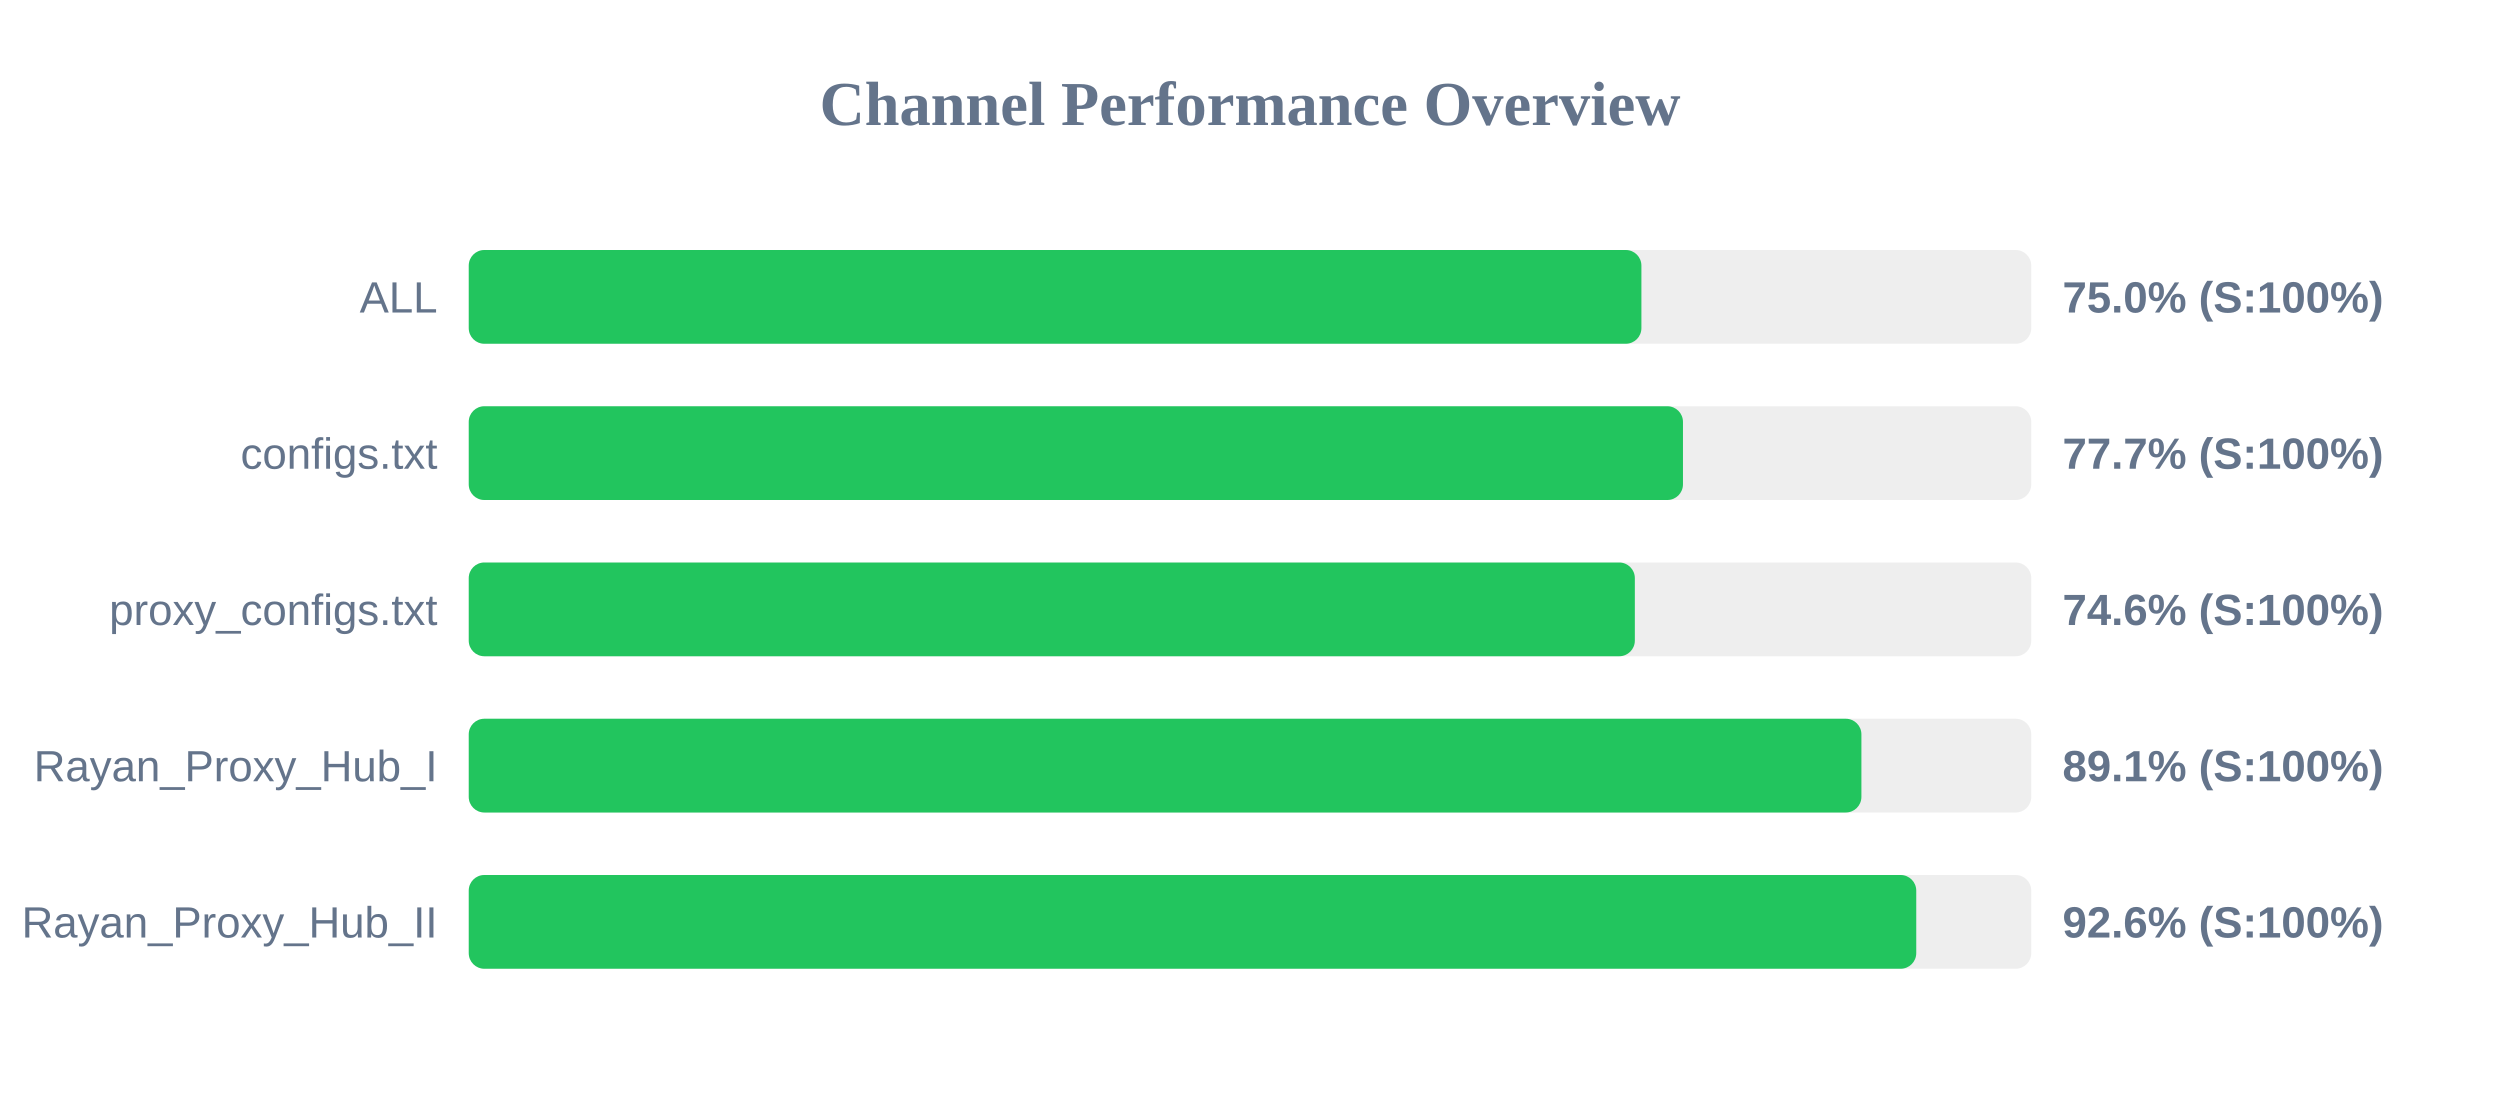
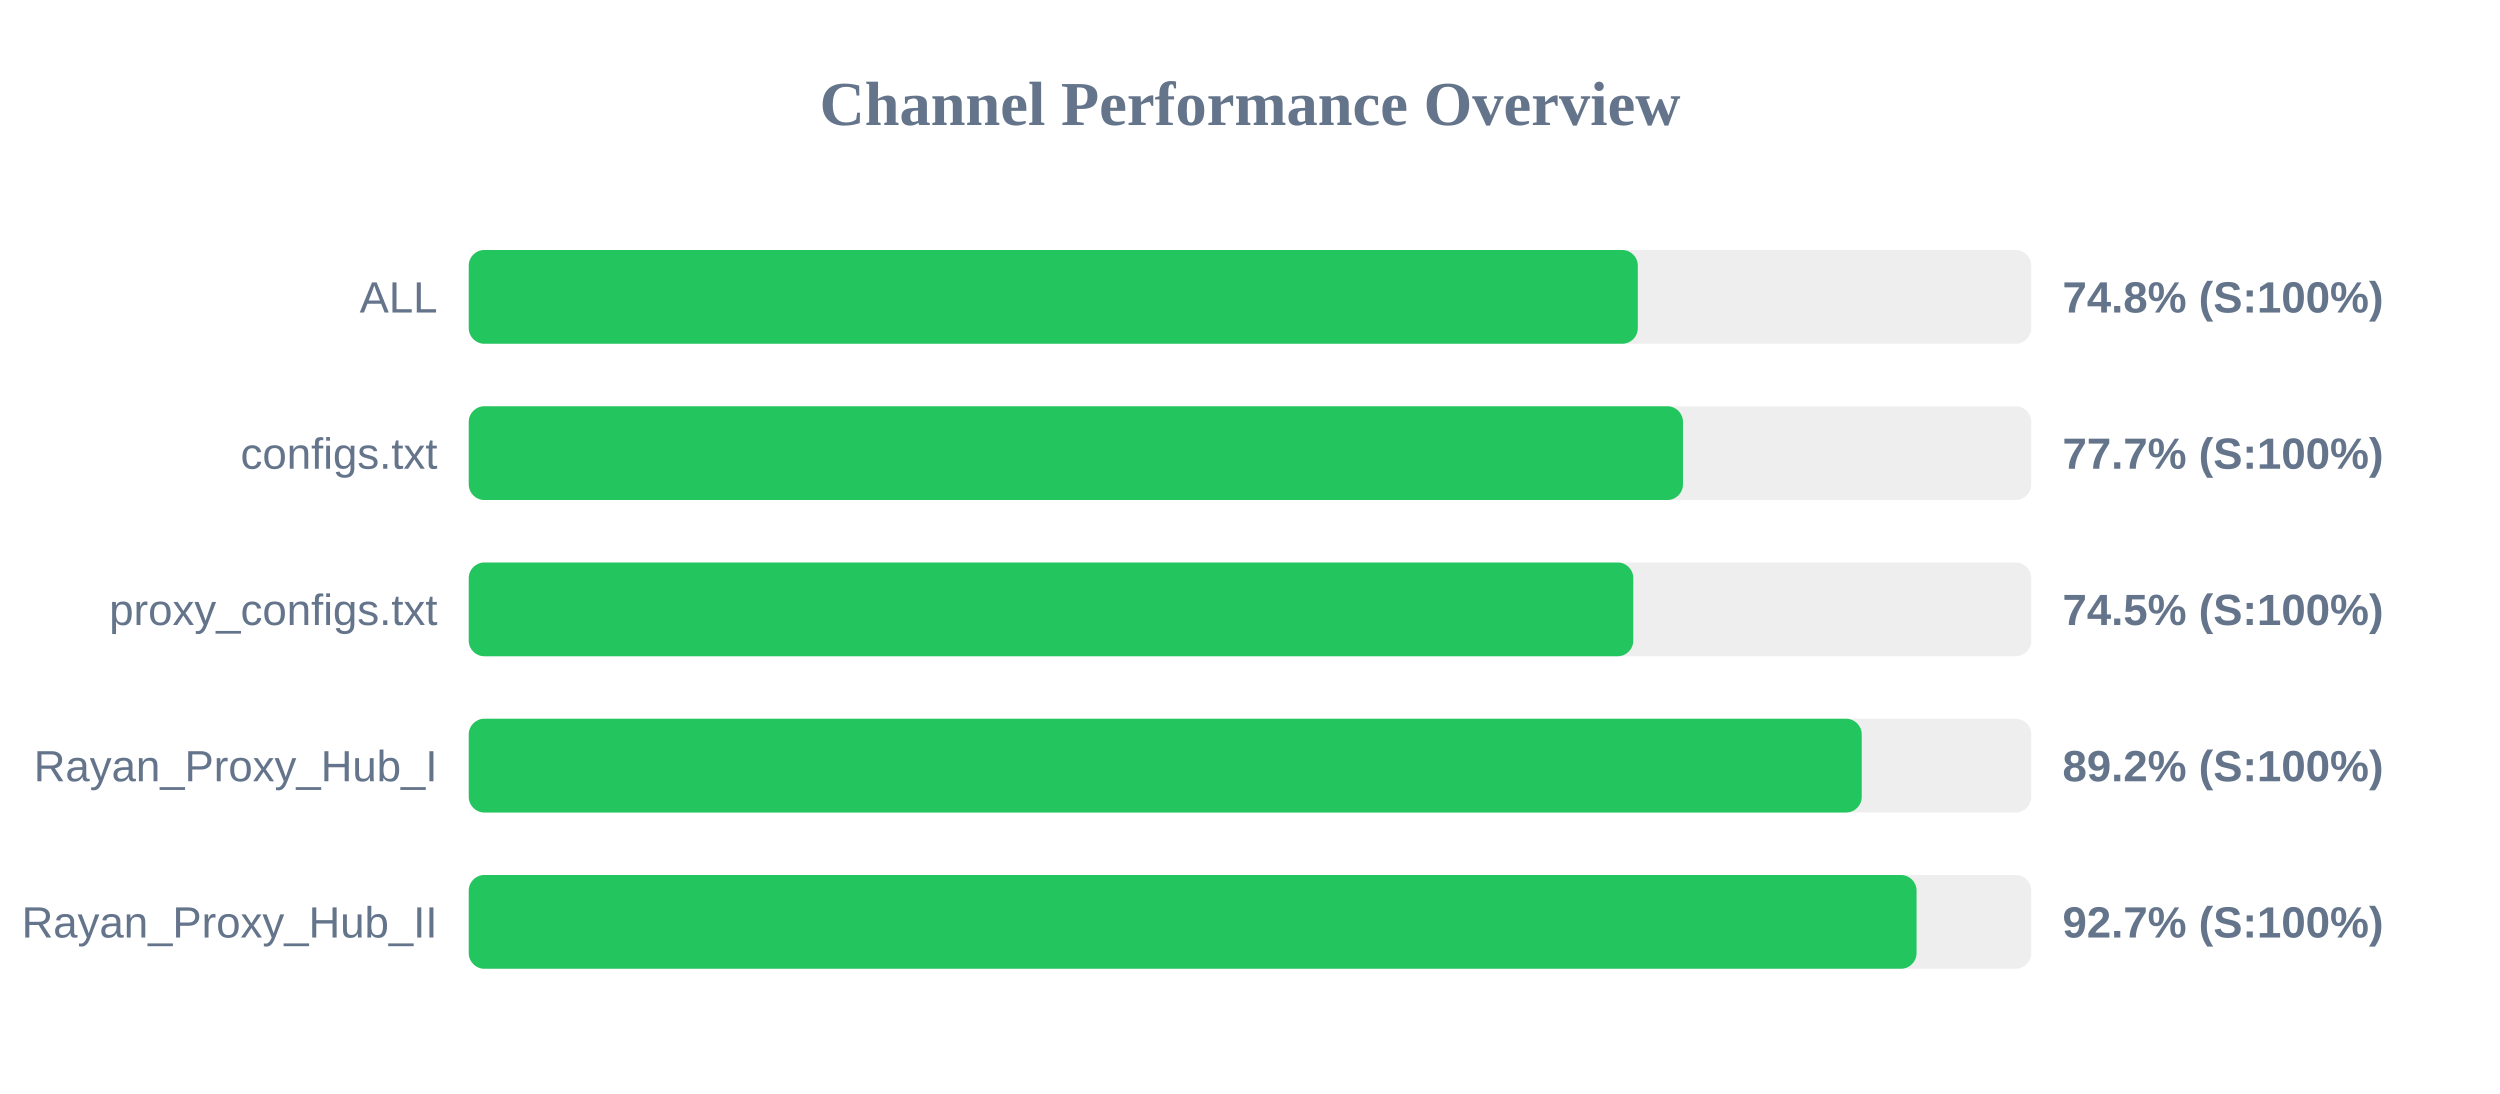
<svg xmlns="http://www.w3.org/2000/svg" width="800" height="350" version="1.1">
  <style>
        .row { font: 14px Arial; fill: #64748b; }
        .score { font: bold 14px Arial; fill: #64748b; }
    </style>
  <text x="400" y="40" text-anchor="middle" font-size="20px" font-weight="bold" fill="#64748b">Channel Performance Overview</text>
  <rect x="150" y="80" width="500" height="30" fill="#eee" rx="5" />
-   <rect x="150" y="80" width="375.25" height="30" fill="#22c55e" rx="5" />
+   <rect x="150" y="80" width="374.1" height="30" fill="#22c55e" rx="5" />
  <text x="140" y="100" text-anchor="end" class="row">ALL</text>
-   <text x="660" y="100" text-anchor="start" class="score">75.0% (S:100%)</text>
+   <text x="660" y="100" text-anchor="start" class="score">74.8% (S:100%)</text>
  <rect x="150" y="130" width="500" height="30" fill="#eee" rx="5" />
  <rect x="150" y="130" width="388.55" height="30" fill="#22c55e" rx="5" />
  <text x="140" y="150" text-anchor="end" class="row">configs.txt</text>
  <text x="660" y="150" text-anchor="start" class="score">77.7% (S:100%)</text>
  <rect x="150" y="180" width="500" height="30" fill="#eee" rx="5" />
-   <rect x="150" y="180" width="373.15" height="30" fill="#22c55e" rx="5" />
+   <rect x="150" y="180" width="372.65" height="30" fill="#22c55e" rx="5" />
  <text x="140" y="200" text-anchor="end" class="row">proxy_configs.txt</text>
-   <text x="660" y="200" text-anchor="start" class="score">74.6% (S:100%)</text>
+   <text x="660" y="200" text-anchor="start" class="score">74.5% (S:100%)</text>
  <rect x="150" y="230" width="500" height="30" fill="#eee" rx="5" />
-   <rect x="150" y="230" width="445.65" height="30" fill="#22c55e" rx="5" />
+   <rect x="150" y="230" width="445.75" height="30" fill="#22c55e" rx="5" />
  <text x="140" y="250" text-anchor="end" class="row">Rayan_Proxy_Hub_I</text>
-   <text x="660" y="250" text-anchor="start" class="score">89.1% (S:100%)</text>
+   <text x="660" y="250" text-anchor="start" class="score">89.2% (S:100%)</text>
  <rect x="150" y="280" width="500" height="30" fill="#eee" rx="5" />
-   <rect x="150" y="280" width="463.2" height="30" fill="#22c55e" rx="5" />
+   <rect x="150" y="280" width="463.3" height="30" fill="#22c55e" rx="5" />
  <text x="140" y="300" text-anchor="end" class="row">Rayan_Proxy_Hub_II</text>
-   <text x="660" y="300" text-anchor="start" class="score">92.6% (S:100%)</text>
+   <text x="660" y="300" text-anchor="start" class="score">92.7% (S:100%)</text>
</svg>
